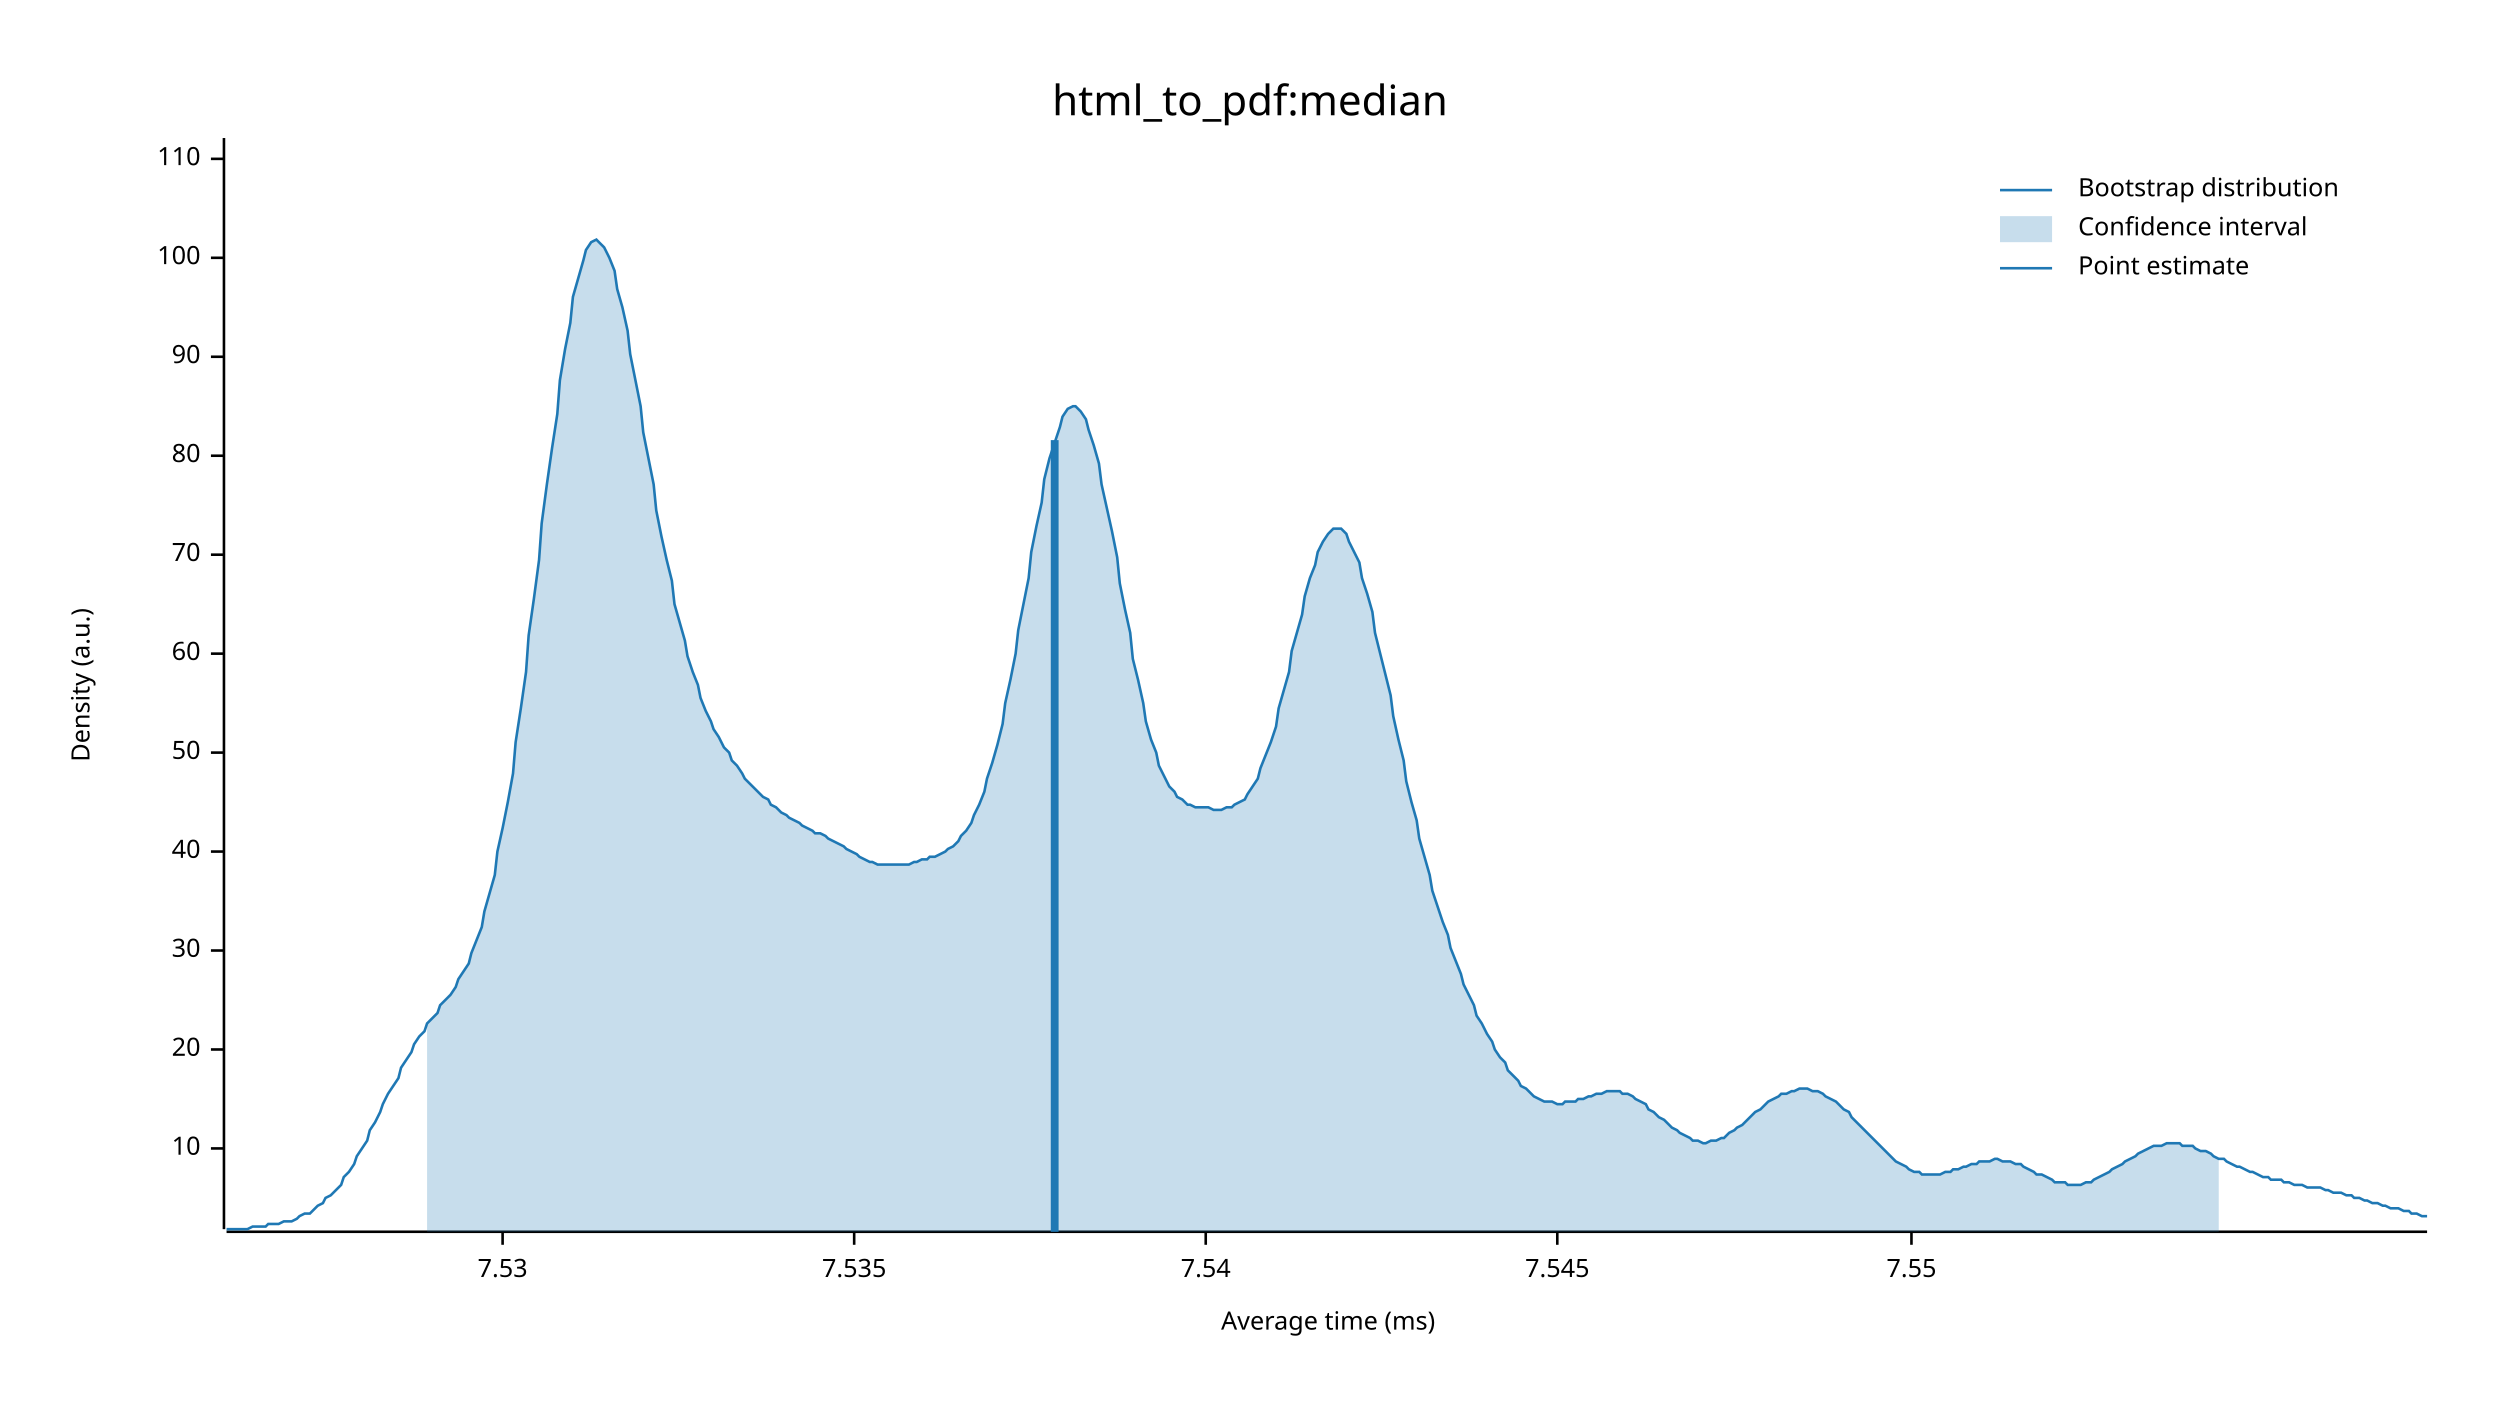
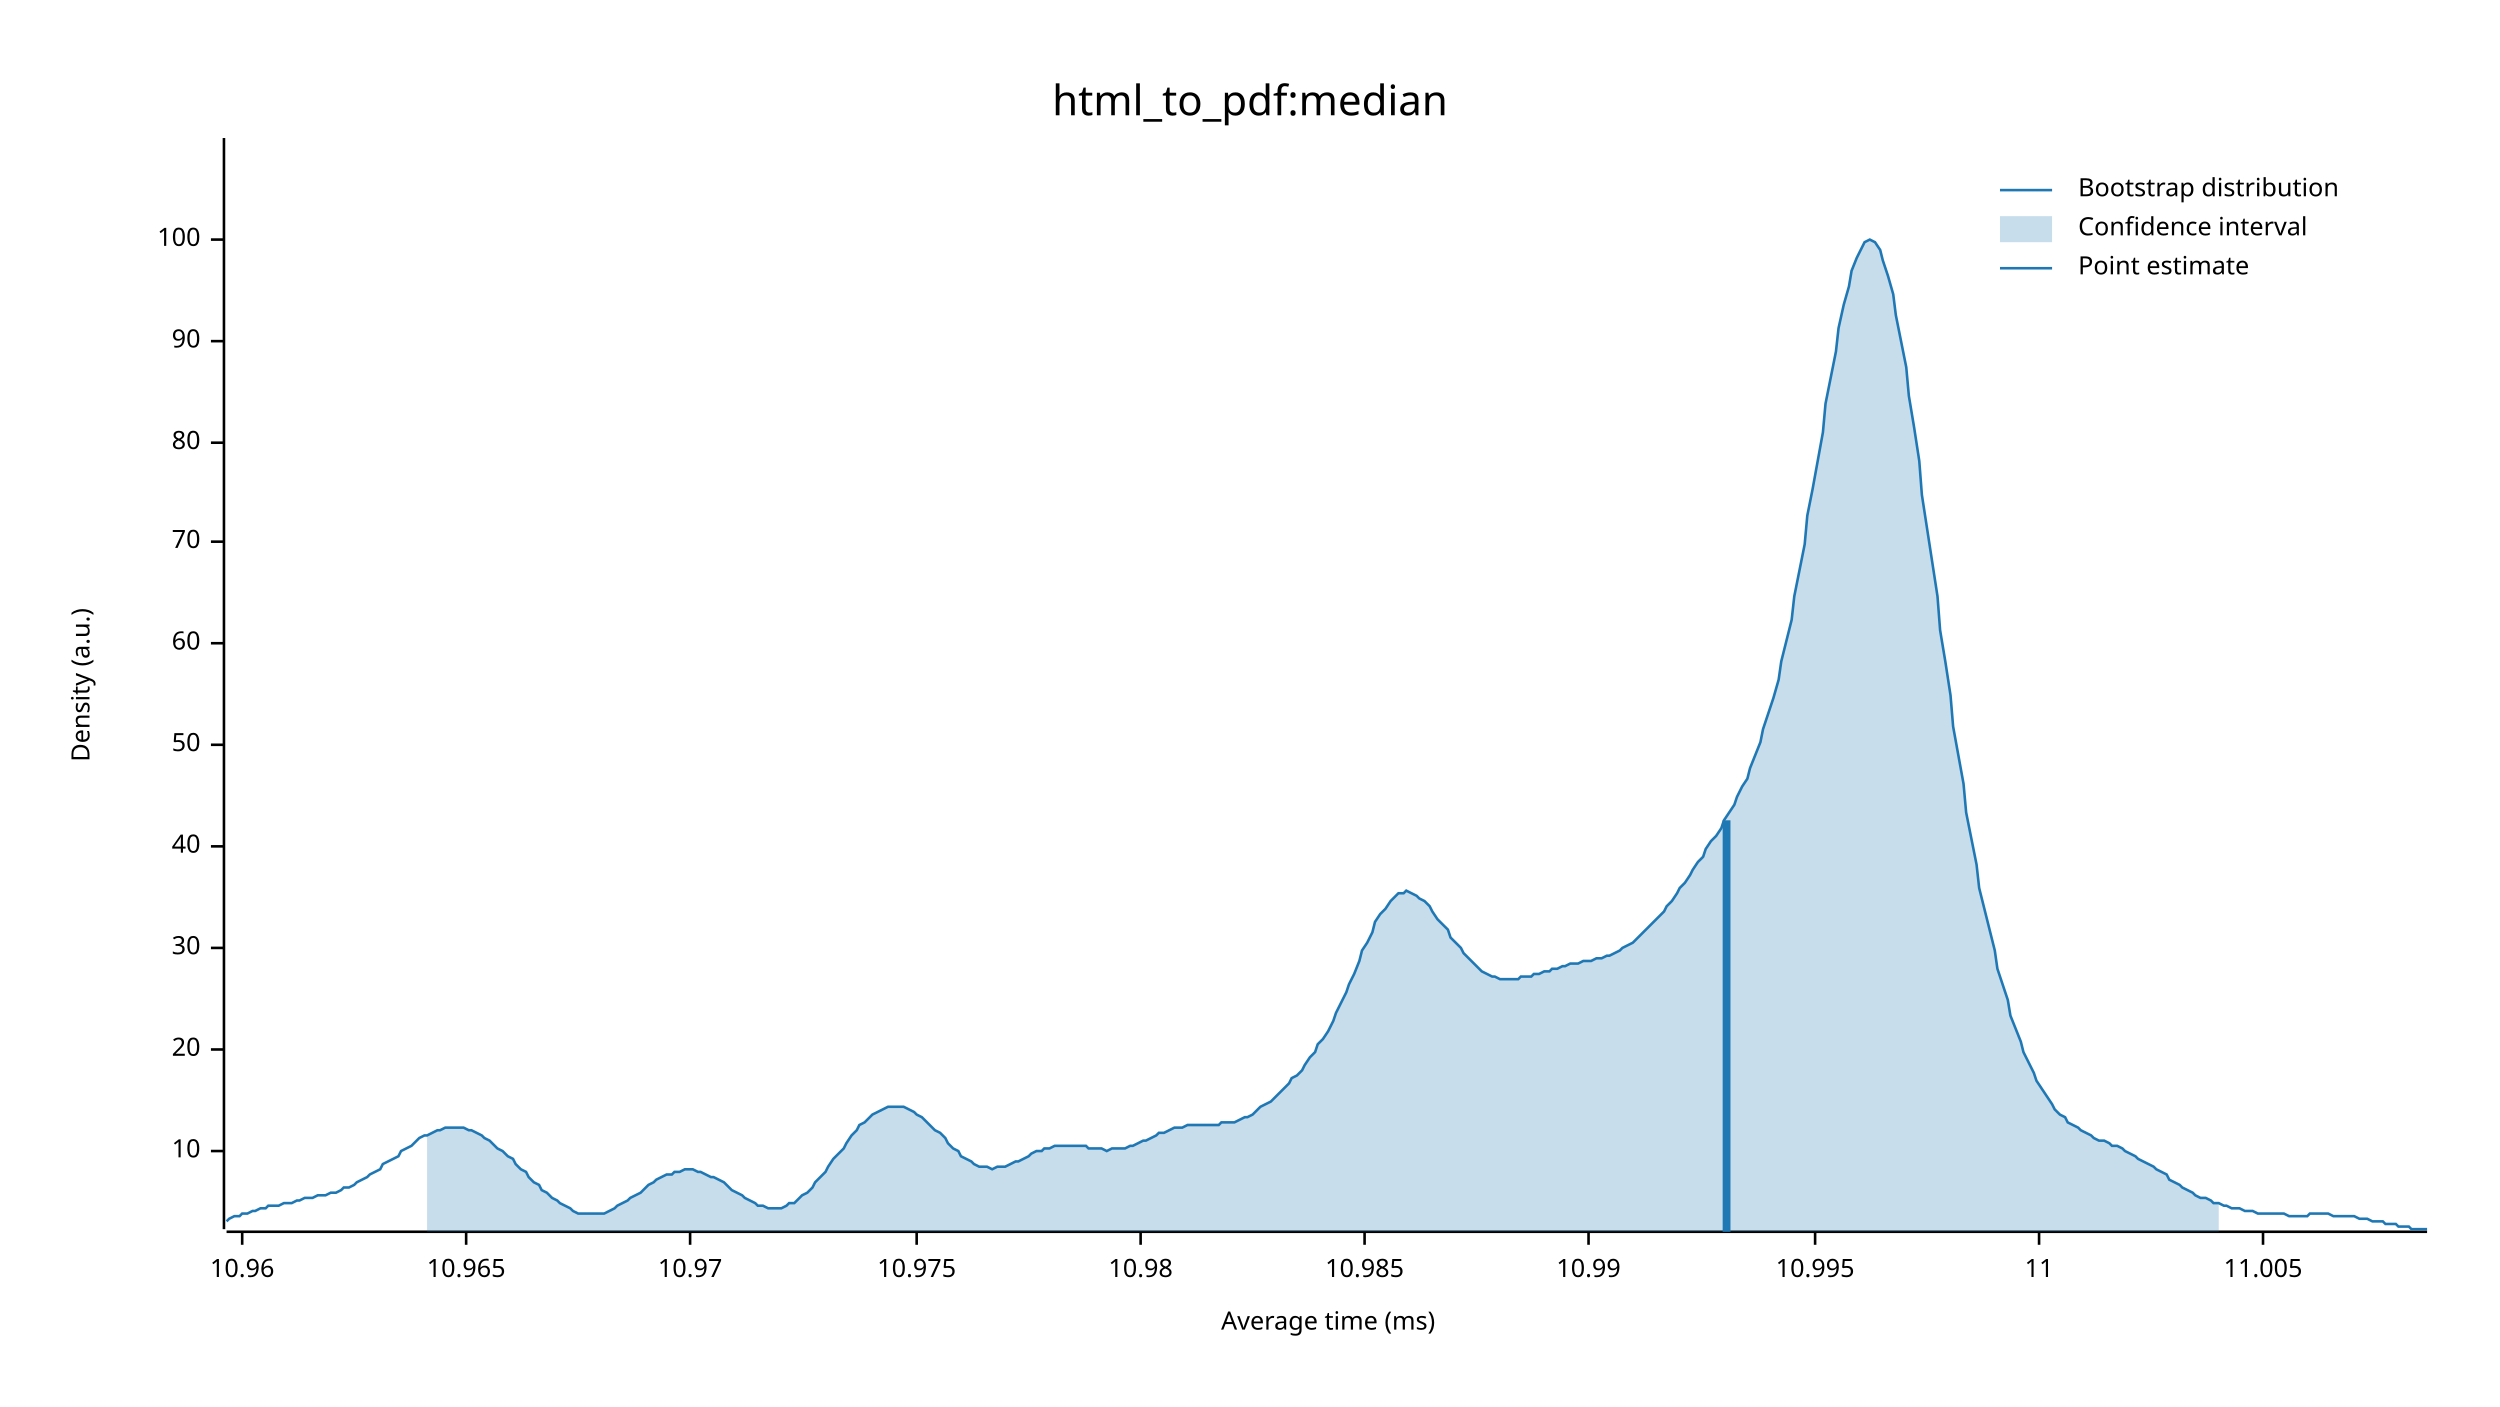
<svg xmlns="http://www.w3.org/2000/svg" width="960" height="540" viewBox="0 0 960 540">
  <text x="480" y="32" dy="0.76em" text-anchor="middle" font-family="sans-serif" font-size="16.129" opacity="1" fill="#000000">
html_to_pdf:median
</text>
  <text x="27" y="263" dy="0.76em" text-anchor="middle" font-family="sans-serif" font-size="9.677" opacity="1" fill="#000000" transform="rotate(270, 27, 263)">
Density (a.u.)
</text>
  <text x="510" y="513" dy="-0.5ex" text-anchor="middle" font-family="sans-serif" font-size="9.677" opacity="1" fill="#000000">
Average time (ms)
</text>
  <polyline fill="none" opacity="1" stroke="#000000" stroke-width="1" points="86,53 86,472 " />
-   <text x="77" y="441" dy="0.5ex" text-anchor="end" font-family="sans-serif" font-size="9.677" opacity="1" fill="#000000">
+   <text x="77" y="442" dy="0.5ex" text-anchor="end" font-family="sans-serif" font-size="9.677" opacity="1" fill="#000000">
10
</text>
-   <polyline fill="none" opacity="1" stroke="#000000" stroke-width="1" points="81,441 86,441 " />
+   <polyline fill="none" opacity="1" stroke="#000000" stroke-width="1" points="81,442 86,442 " />
  <text x="77" y="403" dy="0.5ex" text-anchor="end" font-family="sans-serif" font-size="9.677" opacity="1" fill="#000000">
20
</text>
  <polyline fill="none" opacity="1" stroke="#000000" stroke-width="1" points="81,403 86,403 " />
-   <text x="77" y="365" dy="0.5ex" text-anchor="end" font-family="sans-serif" font-size="9.677" opacity="1" fill="#000000">
+   <text x="77" y="364" dy="0.5ex" text-anchor="end" font-family="sans-serif" font-size="9.677" opacity="1" fill="#000000">
30
</text>
-   <polyline fill="none" opacity="1" stroke="#000000" stroke-width="1" points="81,365 86,365 " />
-   <text x="77" y="327" dy="0.5ex" text-anchor="end" font-family="sans-serif" font-size="9.677" opacity="1" fill="#000000">
+   <polyline fill="none" opacity="1" stroke="#000000" stroke-width="1" points="81,364 86,364 " />
+   <text x="77" y="325" dy="0.5ex" text-anchor="end" font-family="sans-serif" font-size="9.677" opacity="1" fill="#000000">
40
</text>
-   <polyline fill="none" opacity="1" stroke="#000000" stroke-width="1" points="81,327 86,327 " />
-   <text x="77" y="289" dy="0.5ex" text-anchor="end" font-family="sans-serif" font-size="9.677" opacity="1" fill="#000000">
+   <polyline fill="none" opacity="1" stroke="#000000" stroke-width="1" points="81,325 86,325 " />
+   <text x="77" y="286" dy="0.5ex" text-anchor="end" font-family="sans-serif" font-size="9.677" opacity="1" fill="#000000">
50
</text>
-   <polyline fill="none" opacity="1" stroke="#000000" stroke-width="1" points="81,289 86,289 " />
-   <text x="77" y="251" dy="0.5ex" text-anchor="end" font-family="sans-serif" font-size="9.677" opacity="1" fill="#000000">
+   <polyline fill="none" opacity="1" stroke="#000000" stroke-width="1" points="81,286 86,286 " />
+   <text x="77" y="247" dy="0.5ex" text-anchor="end" font-family="sans-serif" font-size="9.677" opacity="1" fill="#000000">
60
</text>
-   <polyline fill="none" opacity="1" stroke="#000000" stroke-width="1" points="81,251 86,251 " />
-   <text x="77" y="213" dy="0.5ex" text-anchor="end" font-family="sans-serif" font-size="9.677" opacity="1" fill="#000000">
+   <polyline fill="none" opacity="1" stroke="#000000" stroke-width="1" points="81,247 86,247 " />
+   <text x="77" y="208" dy="0.5ex" text-anchor="end" font-family="sans-serif" font-size="9.677" opacity="1" fill="#000000">
70
</text>
-   <polyline fill="none" opacity="1" stroke="#000000" stroke-width="1" points="81,213 86,213 " />
-   <text x="77" y="175" dy="0.5ex" text-anchor="end" font-family="sans-serif" font-size="9.677" opacity="1" fill="#000000">
+   <polyline fill="none" opacity="1" stroke="#000000" stroke-width="1" points="81,208 86,208 " />
+   <text x="77" y="170" dy="0.5ex" text-anchor="end" font-family="sans-serif" font-size="9.677" opacity="1" fill="#000000">
80
</text>
-   <polyline fill="none" opacity="1" stroke="#000000" stroke-width="1" points="81,175 86,175 " />
-   <text x="77" y="137" dy="0.5ex" text-anchor="end" font-family="sans-serif" font-size="9.677" opacity="1" fill="#000000">
+   <polyline fill="none" opacity="1" stroke="#000000" stroke-width="1" points="81,170 86,170 " />
+   <text x="77" y="131" dy="0.5ex" text-anchor="end" font-family="sans-serif" font-size="9.677" opacity="1" fill="#000000">
90
</text>
-   <polyline fill="none" opacity="1" stroke="#000000" stroke-width="1" points="81,137 86,137 " />
-   <text x="77" y="99" dy="0.5ex" text-anchor="end" font-family="sans-serif" font-size="9.677" opacity="1" fill="#000000">
+   <polyline fill="none" opacity="1" stroke="#000000" stroke-width="1" points="81,131 86,131 " />
+   <text x="77" y="92" dy="0.5ex" text-anchor="end" font-family="sans-serif" font-size="9.677" opacity="1" fill="#000000">
100
</text>
-   <polyline fill="none" opacity="1" stroke="#000000" stroke-width="1" points="81,99 86,99 " />
-   <text x="77" y="61" dy="0.5ex" text-anchor="end" font-family="sans-serif" font-size="9.677" opacity="1" fill="#000000">
- 110
+   <polyline fill="none" opacity="1" stroke="#000000" stroke-width="1" points="81,92 86,92 " />
+   <polyline fill="none" opacity="1" stroke="#000000" stroke-width="1" points="87,473 932,473 " />
+   <text x="93" y="483" dy="0.76em" text-anchor="middle" font-family="sans-serif" font-size="9.677" opacity="1" fill="#000000">
+ 10.96
</text>
-   <polyline fill="none" opacity="1" stroke="#000000" stroke-width="1" points="81,61 86,61 " />
-   <polyline fill="none" opacity="1" stroke="#000000" stroke-width="1" points="87,473 932,473 " />
-   <text x="193" y="483" dy="0.76em" text-anchor="middle" font-family="sans-serif" font-size="9.677" opacity="1" fill="#000000">
- 7.53
+   <polyline fill="none" opacity="1" stroke="#000000" stroke-width="1" points="93,473 93,478 " />
+   <text x="179" y="483" dy="0.76em" text-anchor="middle" font-family="sans-serif" font-size="9.677" opacity="1" fill="#000000">
+ 10.965
</text>
-   <polyline fill="none" opacity="1" stroke="#000000" stroke-width="1" points="193,473 193,478 " />
-   <text x="328" y="483" dy="0.76em" text-anchor="middle" font-family="sans-serif" font-size="9.677" opacity="1" fill="#000000">
- 7.535
+   <polyline fill="none" opacity="1" stroke="#000000" stroke-width="1" points="179,473 179,478 " />
+   <text x="265" y="483" dy="0.76em" text-anchor="middle" font-family="sans-serif" font-size="9.677" opacity="1" fill="#000000">
+ 10.97
</text>
-   <polyline fill="none" opacity="1" stroke="#000000" stroke-width="1" points="328,473 328,478 " />
-   <text x="463" y="483" dy="0.76em" text-anchor="middle" font-family="sans-serif" font-size="9.677" opacity="1" fill="#000000">
- 7.54
+   <polyline fill="none" opacity="1" stroke="#000000" stroke-width="1" points="265,473 265,478 " />
+   <text x="352" y="483" dy="0.76em" text-anchor="middle" font-family="sans-serif" font-size="9.677" opacity="1" fill="#000000">
+ 10.975
</text>
-   <polyline fill="none" opacity="1" stroke="#000000" stroke-width="1" points="463,473 463,478 " />
-   <text x="598" y="483" dy="0.76em" text-anchor="middle" font-family="sans-serif" font-size="9.677" opacity="1" fill="#000000">
- 7.545
+   <polyline fill="none" opacity="1" stroke="#000000" stroke-width="1" points="352,473 352,478 " />
+   <text x="438" y="483" dy="0.76em" text-anchor="middle" font-family="sans-serif" font-size="9.677" opacity="1" fill="#000000">
+ 10.98
</text>
-   <polyline fill="none" opacity="1" stroke="#000000" stroke-width="1" points="598,473 598,478 " />
-   <text x="734" y="483" dy="0.76em" text-anchor="middle" font-family="sans-serif" font-size="9.677" opacity="1" fill="#000000">
- 7.55
+   <polyline fill="none" opacity="1" stroke="#000000" stroke-width="1" points="438,473 438,478 " />
+   <text x="524" y="483" dy="0.76em" text-anchor="middle" font-family="sans-serif" font-size="9.677" opacity="1" fill="#000000">
+ 10.985
</text>
-   <polyline fill="none" opacity="1" stroke="#000000" stroke-width="1" points="734,473 734,478 " />
-   <polyline fill="none" opacity="1" stroke="#1F78B4" stroke-width="1" points="87,472 88,472 90,472 92,472 93,472 95,472 97,471 98,471 100,471 102,471 103,470 105,470 107,470 109,469 110,469 112,469 114,468 115,467 117,466 119,466 120,465 122,463 124,462 125,460 127,459 129,457 131,455 132,452 134,450 136,447 137,444 139,441 141,438 142,434 144,431 146,427 147,424 149,420 151,417 153,414 154,410 156,407 158,404 159,401 161,398 163,396 164,393 166,391 168,389 169,386 171,384 173,382 175,379 176,376 178,373 180,370 181,366 183,361 185,356 186,350 188,343 190,336 191,327 193,318 195,308 197,297 198,285 200,272 202,258 203,244 205,230 207,215 208,201 210,186 212,172 214,159 215,146 217,134 219,124 220,114 222,107 224,100 225,96 227,93 229,92 230,93 232,95 234,99 236,104 237,111 239,118 241,127 242,136 244,146 246,156 247,166 249,176 251,186 252,196 254,206 256,215 258,223 259,232 261,239 263,246 264,252 266,258 268,263 269,268 271,273 273,277 274,280 276,283 278,287 280,289 281,292 283,294 285,297 286,299 288,301 290,303 291,304 293,306 295,307 296,309 298,310 300,312 302,313 303,314 305,315 307,316 308,317 310,318 312,319 313,320 315,320 317,321 318,322 320,323 322,324 324,325 325,326 327,327 329,328 330,329 332,330 334,331 335,331 337,332 339,332 341,332 342,332 344,332 346,332 347,332 349,332 351,331 352,331 354,330 356,330 357,329 359,329 361,328 363,327 364,326 366,325 368,323 369,321 371,319 373,316 374,313 376,309 378,304 379,299 381,293 383,286 385,278 386,270 388,261 390,251 391,242 393,232 395,222 396,212 398,202 400,193 401,184 403,176 405,170 407,164 408,160 410,157 412,156 413,156 415,158 417,161 418,165 420,171 422,178 423,186 425,195 427,204 429,214 430,224 432,234 434,243 435,253 437,261 439,270 440,277 442,284 444,289 445,294 447,298 449,302 451,304 452,306 454,307 456,309 457,309 459,310 461,310 462,310 464,310 466,311 468,311 469,311 471,310 473,310 474,309 476,308 478,307 479,305 481,302 483,299 484,295 486,290 488,285 490,279 491,272 493,265 495,258 496,250 498,243 500,236 501,229 503,222 505,217 506,212 508,208 510,205 512,203 513,203 515,203 517,205 518,208 520,212 522,216 523,222 525,228 527,235 528,243 530,251 532,259 534,267 535,275 537,284 539,292 540,300 542,308 544,315 545,322 547,329 549,336 550,342 552,348 554,354 556,359 557,364 559,369 561,374 562,378 564,382 566,386 567,390 569,393 571,397 573,400 574,403 576,406 578,408 579,411 581,413 583,415 584,417 586,418 588,420 589,421 591,422 593,423 595,423 596,423 598,424 600,424 601,423 603,423 605,423 606,422 608,422 610,421 611,421 613,420 615,420 617,419 618,419 620,419 622,419 623,420 625,420 627,421 628,422 630,423 632,424 633,426 635,427 637,429 639,430 640,431 642,433 644,434 645,435 647,436 649,437 650,438 652,438 654,439 655,439 657,438 659,438 661,437 662,437 664,435 666,434 667,433 669,432 671,430 672,429 674,427 676,426 677,425 679,423 681,422 683,421 684,420 686,420 688,419 689,419 691,418 693,418 694,418 696,419 698,419 700,420 701,421 703,422 705,423 706,424 708,426 710,427 711,429 713,431 715,433 716,434 718,436 720,438 722,440 723,441 725,443 727,445 728,446 730,447 732,448 733,449 735,450 737,450 738,451 740,451 742,451 744,451 745,451 747,450 749,450 750,449 752,449 754,448 755,448 757,447 759,447 760,446 762,446 764,446 766,445 767,445 769,446 771,446 772,446 774,447 776,447 777,448 779,449 781,450 782,451 784,451 786,452 788,453 789,454 791,454 793,454 794,455 796,455 798,455 799,455 801,454 803,454 804,453 806,452 808,451 810,450 811,449 813,448 815,447 816,446 818,445 820,444 821,443 823,442 825,441 827,440 828,440 830,440 832,439 833,439 835,439 837,439 838,440 840,440 842,440 843,441 845,442 847,442 849,443 850,444 852,445 854,445 855,446 857,447 859,448 860,448 862,449 864,450 865,450 867,451 869,452 871,452 872,453 874,453 876,453 877,454 879,454 881,455 882,455 884,455 886,456 887,456 889,456 891,456 893,457 894,457 896,458 898,458 899,458 901,459 903,459 904,460 906,460 908,461 909,461 911,462 913,462 915,463 916,463 918,464 920,464 921,464 923,465 925,465 926,466 928,466 930,467 932,467 " />
-   <polygon opacity="0.25" fill="#1F78B4" points="164,393 166,391 168,389 169,386 171,384 173,382 175,379 176,376 178,373 180,370 181,366 183,361 185,356 186,350 188,343 190,336 191,327 193,318 195,308 197,297 198,285 200,272 202,258 203,244 205,230 207,215 208,201 210,186 212,172 214,159 215,146 217,134 219,124 220,114 222,107 224,100 225,96 227,93 229,92 230,93 232,95 234,99 236,104 237,111 239,118 241,127 242,136 244,146 246,156 247,166 249,176 251,186 252,196 254,206 256,215 258,223 259,232 261,239 263,246 264,252 266,258 268,263 269,268 271,273 273,277 274,280 276,283 278,287 280,289 281,292 283,294 285,297 286,299 288,301 290,303 291,304 293,306 295,307 296,309 298,310 300,312 302,313 303,314 305,315 307,316 308,317 310,318 312,319 313,320 315,320 317,321 318,322 320,323 322,324 324,325 325,326 327,327 329,328 330,329 332,330 334,331 335,331 337,332 339,332 341,332 342,332 344,332 346,332 347,332 349,332 351,331 352,331 354,330 356,330 357,329 359,329 361,328 363,327 364,326 366,325 368,323 369,321 371,319 373,316 374,313 376,309 378,304 379,299 381,293 383,286 385,278 386,270 388,261 390,251 391,242 393,232 395,222 396,212 398,202 400,193 401,184 403,176 405,170 407,164 408,160 410,157 412,156 413,156 415,158 417,161 418,165 420,171 422,178 423,186 425,195 427,204 429,214 430,224 432,234 434,243 435,253 437,261 439,270 440,277 442,284 444,289 445,294 447,298 449,302 451,304 452,306 454,307 456,309 457,309 459,310 461,310 462,310 464,310 466,311 468,311 469,311 471,310 473,310 474,309 476,308 478,307 479,305 481,302 483,299 484,295 486,290 488,285 490,279 491,272 493,265 495,258 496,250 498,243 500,236 501,229 503,222 505,217 506,212 508,208 510,205 512,203 513,203 515,203 517,205 518,208 520,212 522,216 523,222 525,228 527,235 528,243 530,251 532,259 534,267 535,275 537,284 539,292 540,300 542,308 544,315 545,322 547,329 549,336 550,342 552,348 554,354 556,359 557,364 559,369 561,374 562,378 564,382 566,386 567,390 569,393 571,397 573,400 574,403 576,406 578,408 579,411 581,413 583,415 584,417 586,418 588,420 589,421 591,422 593,423 595,423 596,423 598,424 600,424 601,423 603,423 605,423 606,422 608,422 610,421 611,421 613,420 615,420 617,419 618,419 620,419 622,419 623,420 625,420 627,421 628,422 630,423 632,424 633,426 635,427 637,429 639,430 640,431 642,433 644,434 645,435 647,436 649,437 650,438 652,438 654,439 655,439 657,438 659,438 661,437 662,437 664,435 666,434 667,433 669,432 671,430 672,429 674,427 676,426 677,425 679,423 681,422 683,421 684,420 686,420 688,419 689,419 691,418 693,418 694,418 696,419 698,419 700,420 701,421 703,422 705,423 706,424 708,426 710,427 711,429 713,431 715,433 716,434 718,436 720,438 722,440 723,441 725,443 727,445 728,446 730,447 732,448 733,449 735,450 737,450 738,451 740,451 742,451 744,451 745,451 747,450 749,450 750,449 752,449 754,448 755,448 757,447 759,447 760,446 762,446 764,446 766,445 767,445 769,446 771,446 772,446 774,447 776,447 777,448 779,449 781,450 782,451 784,451 786,452 788,453 789,454 791,454 793,454 794,455 796,455 798,455 799,455 801,454 803,454 804,453 806,452 808,451 810,450 811,449 813,448 815,447 816,446 818,445 820,444 821,443 823,442 825,441 827,440 828,440 830,440 832,439 833,439 835,439 837,439 838,440 840,440 842,440 843,441 845,442 847,442 849,443 850,444 852,445 852,473 164,473 " />
-   <polyline fill="none" opacity="1" stroke="#1F78B4" stroke-width="3" points="405,473 405,169 " />
+   <polyline fill="none" opacity="1" stroke="#000000" stroke-width="1" points="524,473 524,478 " />
+   <text x="610" y="483" dy="0.76em" text-anchor="middle" font-family="sans-serif" font-size="9.677" opacity="1" fill="#000000">
+ 10.99
+ </text>
+   <polyline fill="none" opacity="1" stroke="#000000" stroke-width="1" points="610,473 610,478 " />
+   <text x="697" y="483" dy="0.76em" text-anchor="middle" font-family="sans-serif" font-size="9.677" opacity="1" fill="#000000">
+ 10.995
+ </text>
+   <polyline fill="none" opacity="1" stroke="#000000" stroke-width="1" points="697,473 697,478 " />
+   <text x="783" y="483" dy="0.76em" text-anchor="middle" font-family="sans-serif" font-size="9.677" opacity="1" fill="#000000">
+ 11
+ </text>
+   <polyline fill="none" opacity="1" stroke="#000000" stroke-width="1" points="783,473 783,478 " />
+   <text x="869" y="483" dy="0.76em" text-anchor="middle" font-family="sans-serif" font-size="9.677" opacity="1" fill="#000000">
+ 11.005
+ </text>
+   <polyline fill="none" opacity="1" stroke="#000000" stroke-width="1" points="869,473 869,478 " />
+   <polyline fill="none" opacity="1" stroke="#1F78B4" stroke-width="1" points="87,469 88,468 90,467 92,467 93,466 95,466 97,465 98,465 100,464 102,464 103,463 105,463 107,463 109,462 110,462 112,462 114,461 115,461 117,460 119,460 120,460 122,459 124,459 125,459 127,458 129,458 131,457 132,456 134,456 136,455 137,454 139,453 141,452 142,451 144,450 146,449 147,447 149,446 151,445 153,444 154,442 156,441 158,440 159,439 161,437 163,436 164,436 166,435 168,434 169,434 171,433 173,433 175,433 176,433 178,433 180,434 181,434 183,435 185,436 186,437 188,438 190,440 191,441 193,442 195,444 197,445 198,447 200,449 202,450 203,452 205,454 207,455 208,457 210,458 212,460 214,461 215,462 217,463 219,464 220,465 222,466 224,466 225,466 227,466 229,466 230,466 232,466 234,465 236,464 237,463 239,462 241,461 242,460 244,459 246,458 247,457 249,455 251,454 252,453 254,452 256,451 258,451 259,450 261,450 263,449 264,449 266,449 268,450 269,450 271,451 273,452 274,452 276,453 278,454 280,456 281,457 283,458 285,459 286,460 288,461 290,462 291,463 293,463 295,464 296,464 298,464 300,464 302,463 303,462 305,462 307,460 308,459 310,458 312,456 313,454 315,452 317,450 318,448 320,445 322,443 324,441 325,439 327,436 329,434 330,432 332,431 334,429 335,428 337,427 339,426 341,425 342,425 344,425 346,425 347,425 349,426 351,427 352,428 354,429 356,431 357,432 359,434 361,435 363,437 364,439 366,441 368,442 369,444 371,445 373,446 374,447 376,448 378,448 379,448 381,449 383,448 385,448 386,448 388,447 390,446 391,446 393,445 395,444 396,443 398,442 400,442 401,441 403,441 405,440 407,440 408,440 410,440 412,440 413,440 415,440 417,440 418,441 420,441 422,441 423,441 425,442 427,441 429,441 430,441 432,441 434,440 435,440 437,439 439,438 440,438 442,437 444,436 445,435 447,435 449,434 451,433 452,433 454,433 456,432 457,432 459,432 461,432 462,432 464,432 466,432 468,432 469,431 471,431 473,431 474,431 476,430 478,429 479,429 481,428 483,426 484,425 486,424 488,423 490,421 491,420 493,418 495,416 496,414 498,413 500,411 501,409 503,406 505,404 506,401 508,399 510,396 512,392 513,389 515,385 517,381 518,378 520,374 522,369 523,365 525,362 527,358 528,354 530,351 532,349 534,346 535,345 537,343 539,343 540,342 542,343 544,344 545,345 547,346 549,348 550,350 552,353 554,355 556,357 557,360 559,362 561,364 562,366 564,368 566,370 567,371 569,373 571,374 573,375 574,375 576,376 578,376 579,376 581,376 583,376 584,375 586,375 588,375 589,374 591,374 593,373 595,373 596,372 598,372 600,371 601,371 603,370 605,370 606,370 608,369 610,369 611,369 613,368 615,368 617,367 618,367 620,366 622,365 623,364 625,363 627,362 628,361 630,359 632,357 633,356 635,354 637,352 639,350 640,348 642,346 644,343 645,341 647,339 649,336 650,334 652,331 654,329 655,326 657,323 659,321 661,318 662,315 664,312 666,309 667,306 669,302 671,299 672,295 674,290 676,285 677,280 679,274 681,268 683,261 684,254 686,246 688,238 689,229 691,219 693,209 694,198 696,188 698,177 700,166 701,155 703,145 705,135 706,126 708,117 710,110 711,104 713,99 715,95 716,93 718,92 720,93 722,96 723,100 725,106 727,113 728,121 730,131 732,141 733,152 735,164 737,177 738,190 740,203 742,216 744,229 745,242 747,254 749,267 750,279 752,290 754,301 755,312 757,322 759,332 760,341 762,349 764,357 766,365 767,372 769,378 771,384 772,390 774,395 776,400 777,404 779,408 781,412 782,415 784,418 786,421 788,424 789,426 791,428 793,429 794,431 796,432 798,433 799,434 801,435 803,436 804,437 806,438 808,438 810,439 811,440 813,440 815,441 816,442 818,443 820,444 821,445 823,446 825,447 827,448 828,449 830,450 832,451 833,453 835,454 837,455 838,456 840,457 842,458 843,459 845,460 847,460 849,461 850,462 852,462 854,463 855,463 857,464 859,464 860,464 862,465 864,465 865,465 867,466 869,466 871,466 872,466 874,466 876,466 877,466 879,467 881,467 882,467 884,467 886,467 887,466 889,466 891,466 893,466 894,466 896,467 898,467 899,467 901,467 903,467 904,467 906,468 908,468 909,468 911,469 913,469 915,469 916,470 918,470 920,470 921,471 923,471 925,471 926,472 928,472 930,472 932,472 " />
+   <polygon opacity="0.25" fill="#1F78B4" points="164,436 166,435 168,434 169,434 171,433 173,433 175,433 176,433 178,433 180,434 181,434 183,435 185,436 186,437 188,438 190,440 191,441 193,442 195,444 197,445 198,447 200,449 202,450 203,452 205,454 207,455 208,457 210,458 212,460 214,461 215,462 217,463 219,464 220,465 222,466 224,466 225,466 227,466 229,466 230,466 232,466 234,465 236,464 237,463 239,462 241,461 242,460 244,459 246,458 247,457 249,455 251,454 252,453 254,452 256,451 258,451 259,450 261,450 263,449 264,449 266,449 268,450 269,450 271,451 273,452 274,452 276,453 278,454 280,456 281,457 283,458 285,459 286,460 288,461 290,462 291,463 293,463 295,464 296,464 298,464 300,464 302,463 303,462 305,462 307,460 308,459 310,458 312,456 313,454 315,452 317,450 318,448 320,445 322,443 324,441 325,439 327,436 329,434 330,432 332,431 334,429 335,428 337,427 339,426 341,425 342,425 344,425 346,425 347,425 349,426 351,427 352,428 354,429 356,431 357,432 359,434 361,435 363,437 364,439 366,441 368,442 369,444 371,445 373,446 374,447 376,448 378,448 379,448 381,449 383,448 385,448 386,448 388,447 390,446 391,446 393,445 395,444 396,443 398,442 400,442 401,441 403,441 405,440 407,440 408,440 410,440 412,440 413,440 415,440 417,440 418,441 420,441 422,441 423,441 425,442 427,441 429,441 430,441 432,441 434,440 435,440 437,439 439,438 440,438 442,437 444,436 445,435 447,435 449,434 451,433 452,433 454,433 456,432 457,432 459,432 461,432 462,432 464,432 466,432 468,432 469,431 471,431 473,431 474,431 476,430 478,429 479,429 481,428 483,426 484,425 486,424 488,423 490,421 491,420 493,418 495,416 496,414 498,413 500,411 501,409 503,406 505,404 506,401 508,399 510,396 512,392 513,389 515,385 517,381 518,378 520,374 522,369 523,365 525,362 527,358 528,354 530,351 532,349 534,346 535,345 537,343 539,343 540,342 542,343 544,344 545,345 547,346 549,348 550,350 552,353 554,355 556,357 557,360 559,362 561,364 562,366 564,368 566,370 567,371 569,373 571,374 573,375 574,375 576,376 578,376 579,376 581,376 583,376 584,375 586,375 588,375 589,374 591,374 593,373 595,373 596,372 598,372 600,371 601,371 603,370 605,370 606,370 608,369 610,369 611,369 613,368 615,368 617,367 618,367 620,366 622,365 623,364 625,363 627,362 628,361 630,359 632,357 633,356 635,354 637,352 639,350 640,348 642,346 644,343 645,341 647,339 649,336 650,334 652,331 654,329 655,326 657,323 659,321 661,318 662,315 664,312 666,309 667,306 669,302 671,299 672,295 674,290 676,285 677,280 679,274 681,268 683,261 684,254 686,246 688,238 689,229 691,219 693,209 694,198 696,188 698,177 700,166 701,155 703,145 705,135 706,126 708,117 710,110 711,104 713,99 715,95 716,93 718,92 720,93 722,96 723,100 725,106 727,113 728,121 730,131 732,141 733,152 735,164 737,177 738,190 740,203 742,216 744,229 745,242 747,254 749,267 750,279 752,290 754,301 755,312 757,322 759,332 760,341 762,349 764,357 766,365 767,372 769,378 771,384 772,390 774,395 776,400 777,404 779,408 781,412 782,415 784,418 786,421 788,424 789,426 791,428 793,429 794,431 796,432 798,433 799,434 801,435 803,436 804,437 806,438 808,438 810,439 811,440 813,440 815,441 816,442 818,443 820,444 821,445 823,446 825,447 827,448 828,449 830,450 832,451 833,453 835,454 837,455 838,456 840,457 842,458 843,459 845,460 847,460 849,461 850,462 852,462 852,473 164,473 " />
+   <polyline fill="none" opacity="1" stroke="#1F78B4" stroke-width="3" points="663,473 663,315 " />
  <text x="798" y="68" dy="0.76em" text-anchor="start" font-family="sans-serif" font-size="9.677" opacity="1" fill="#000000">
Bootstrap distribution
</text>
  <text x="798" y="83" dy="0.76em" text-anchor="start" font-family="sans-serif" font-size="9.677" opacity="1" fill="#000000">
Confidence interval
</text>
  <text x="798" y="98" dy="0.76em" text-anchor="start" font-family="sans-serif" font-size="9.677" opacity="1" fill="#000000">
Point estimate
</text>
  <polyline fill="none" opacity="1" stroke="#1F78B4" stroke-width="1" points="768,73 788,73 " />
  <rect x="768" y="83" width="20" height="10" opacity="0.25" fill="#1F78B4" stroke="none" />
  <polyline fill="none" opacity="1" stroke="#1F78B4" stroke-width="1" points="768,103 788,103 " />
</svg>
